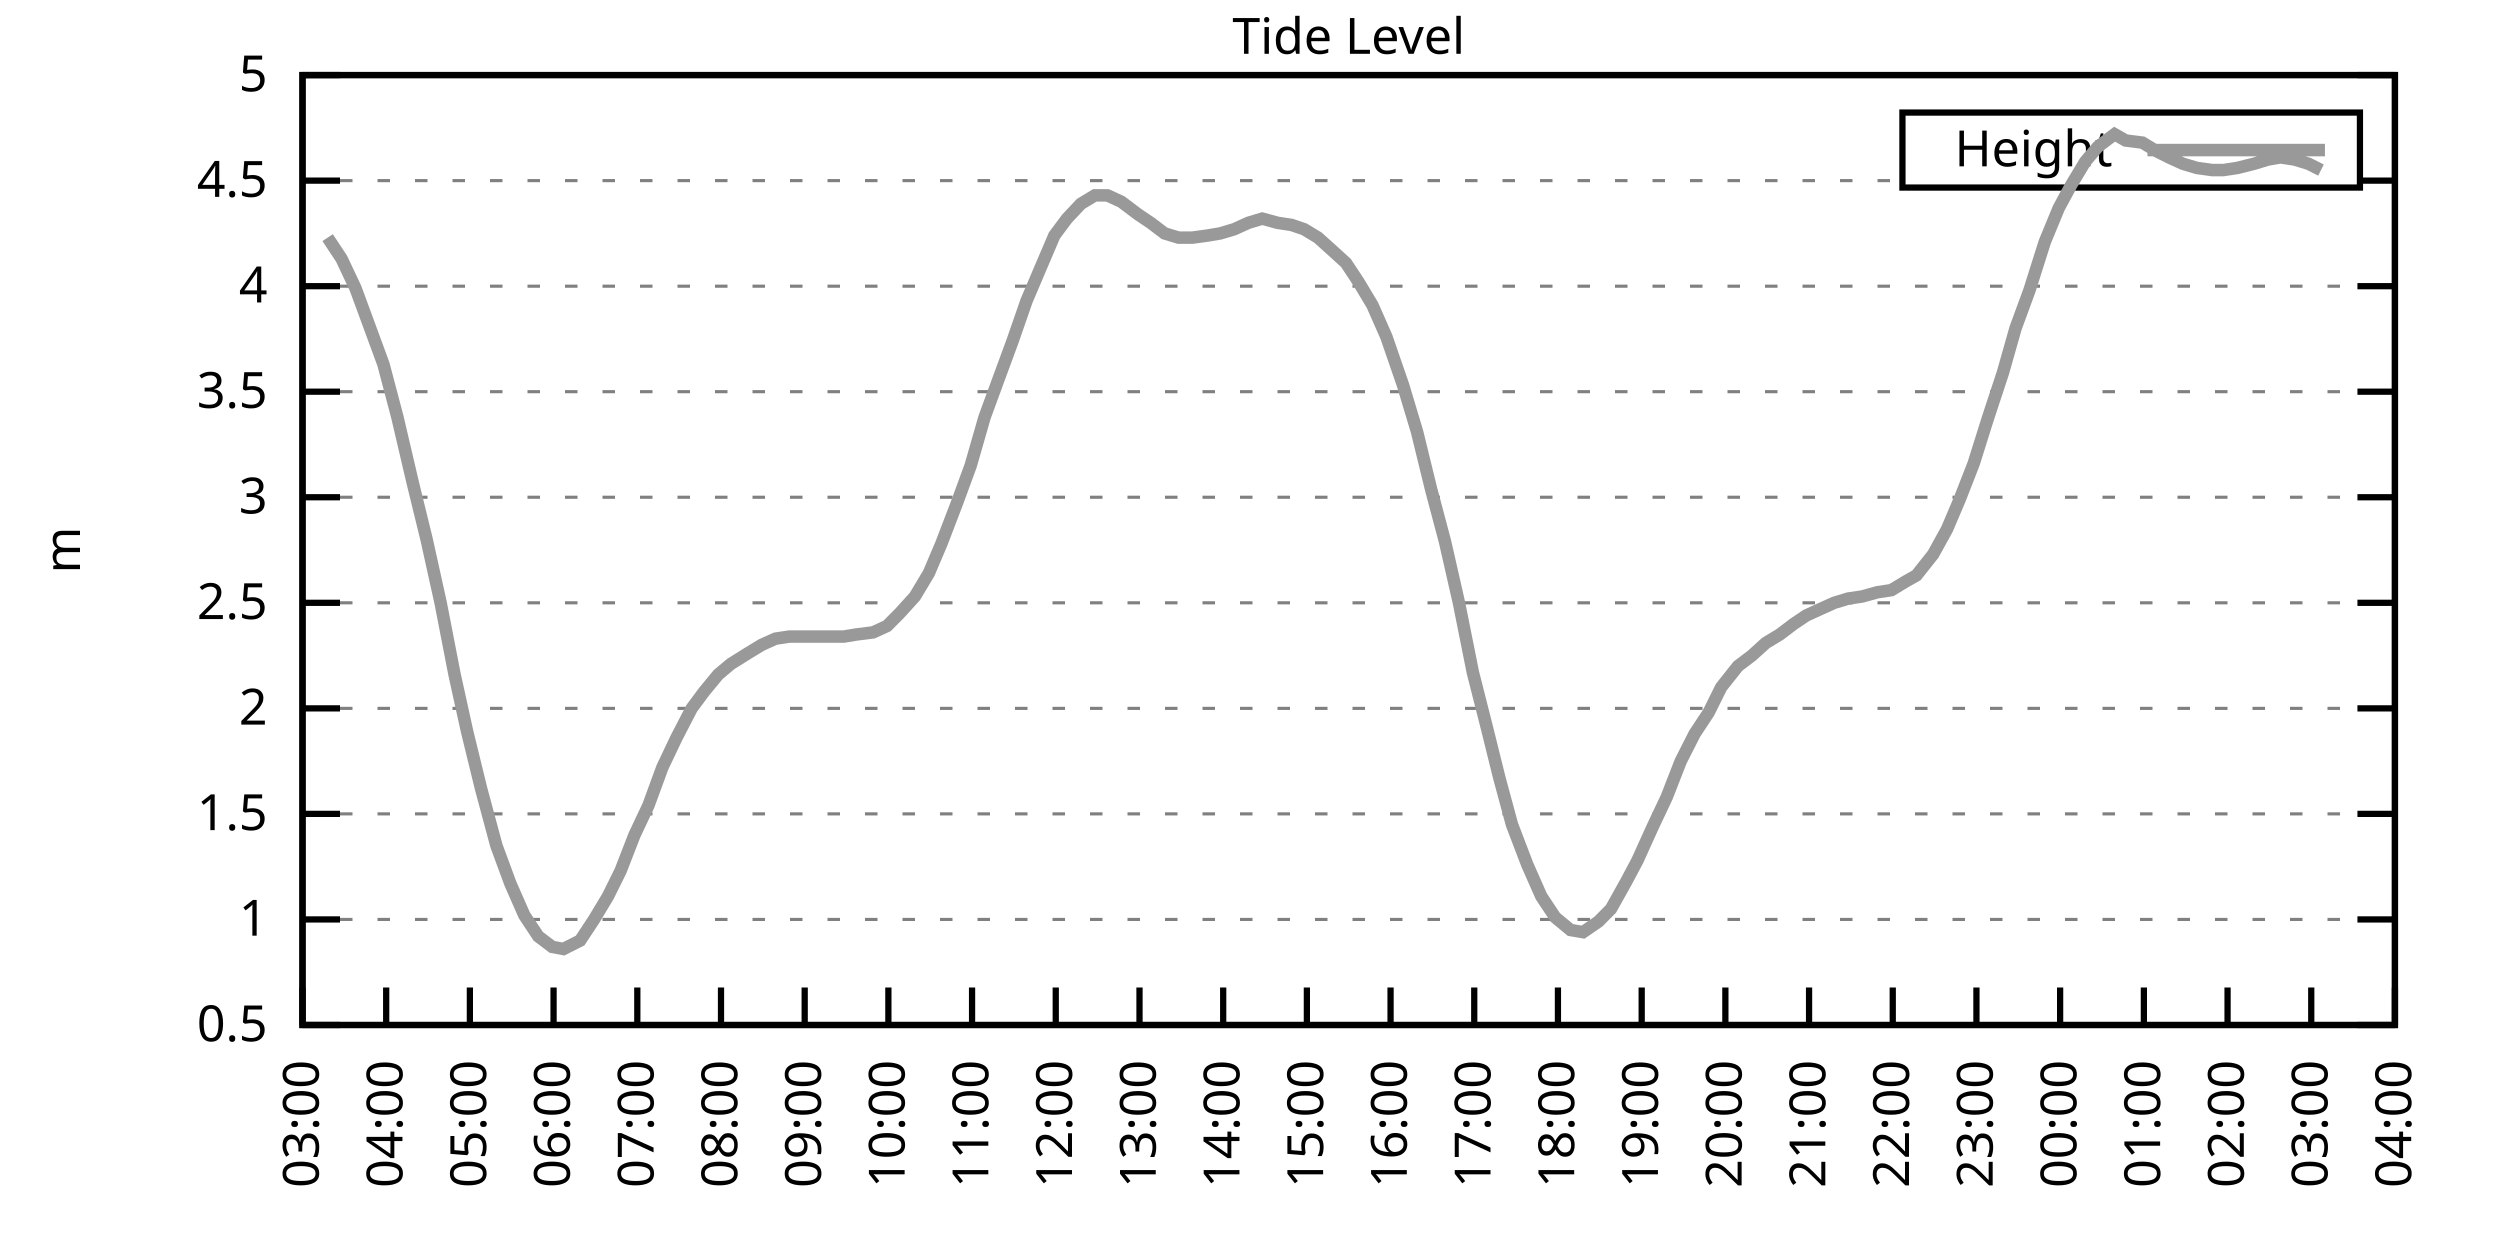
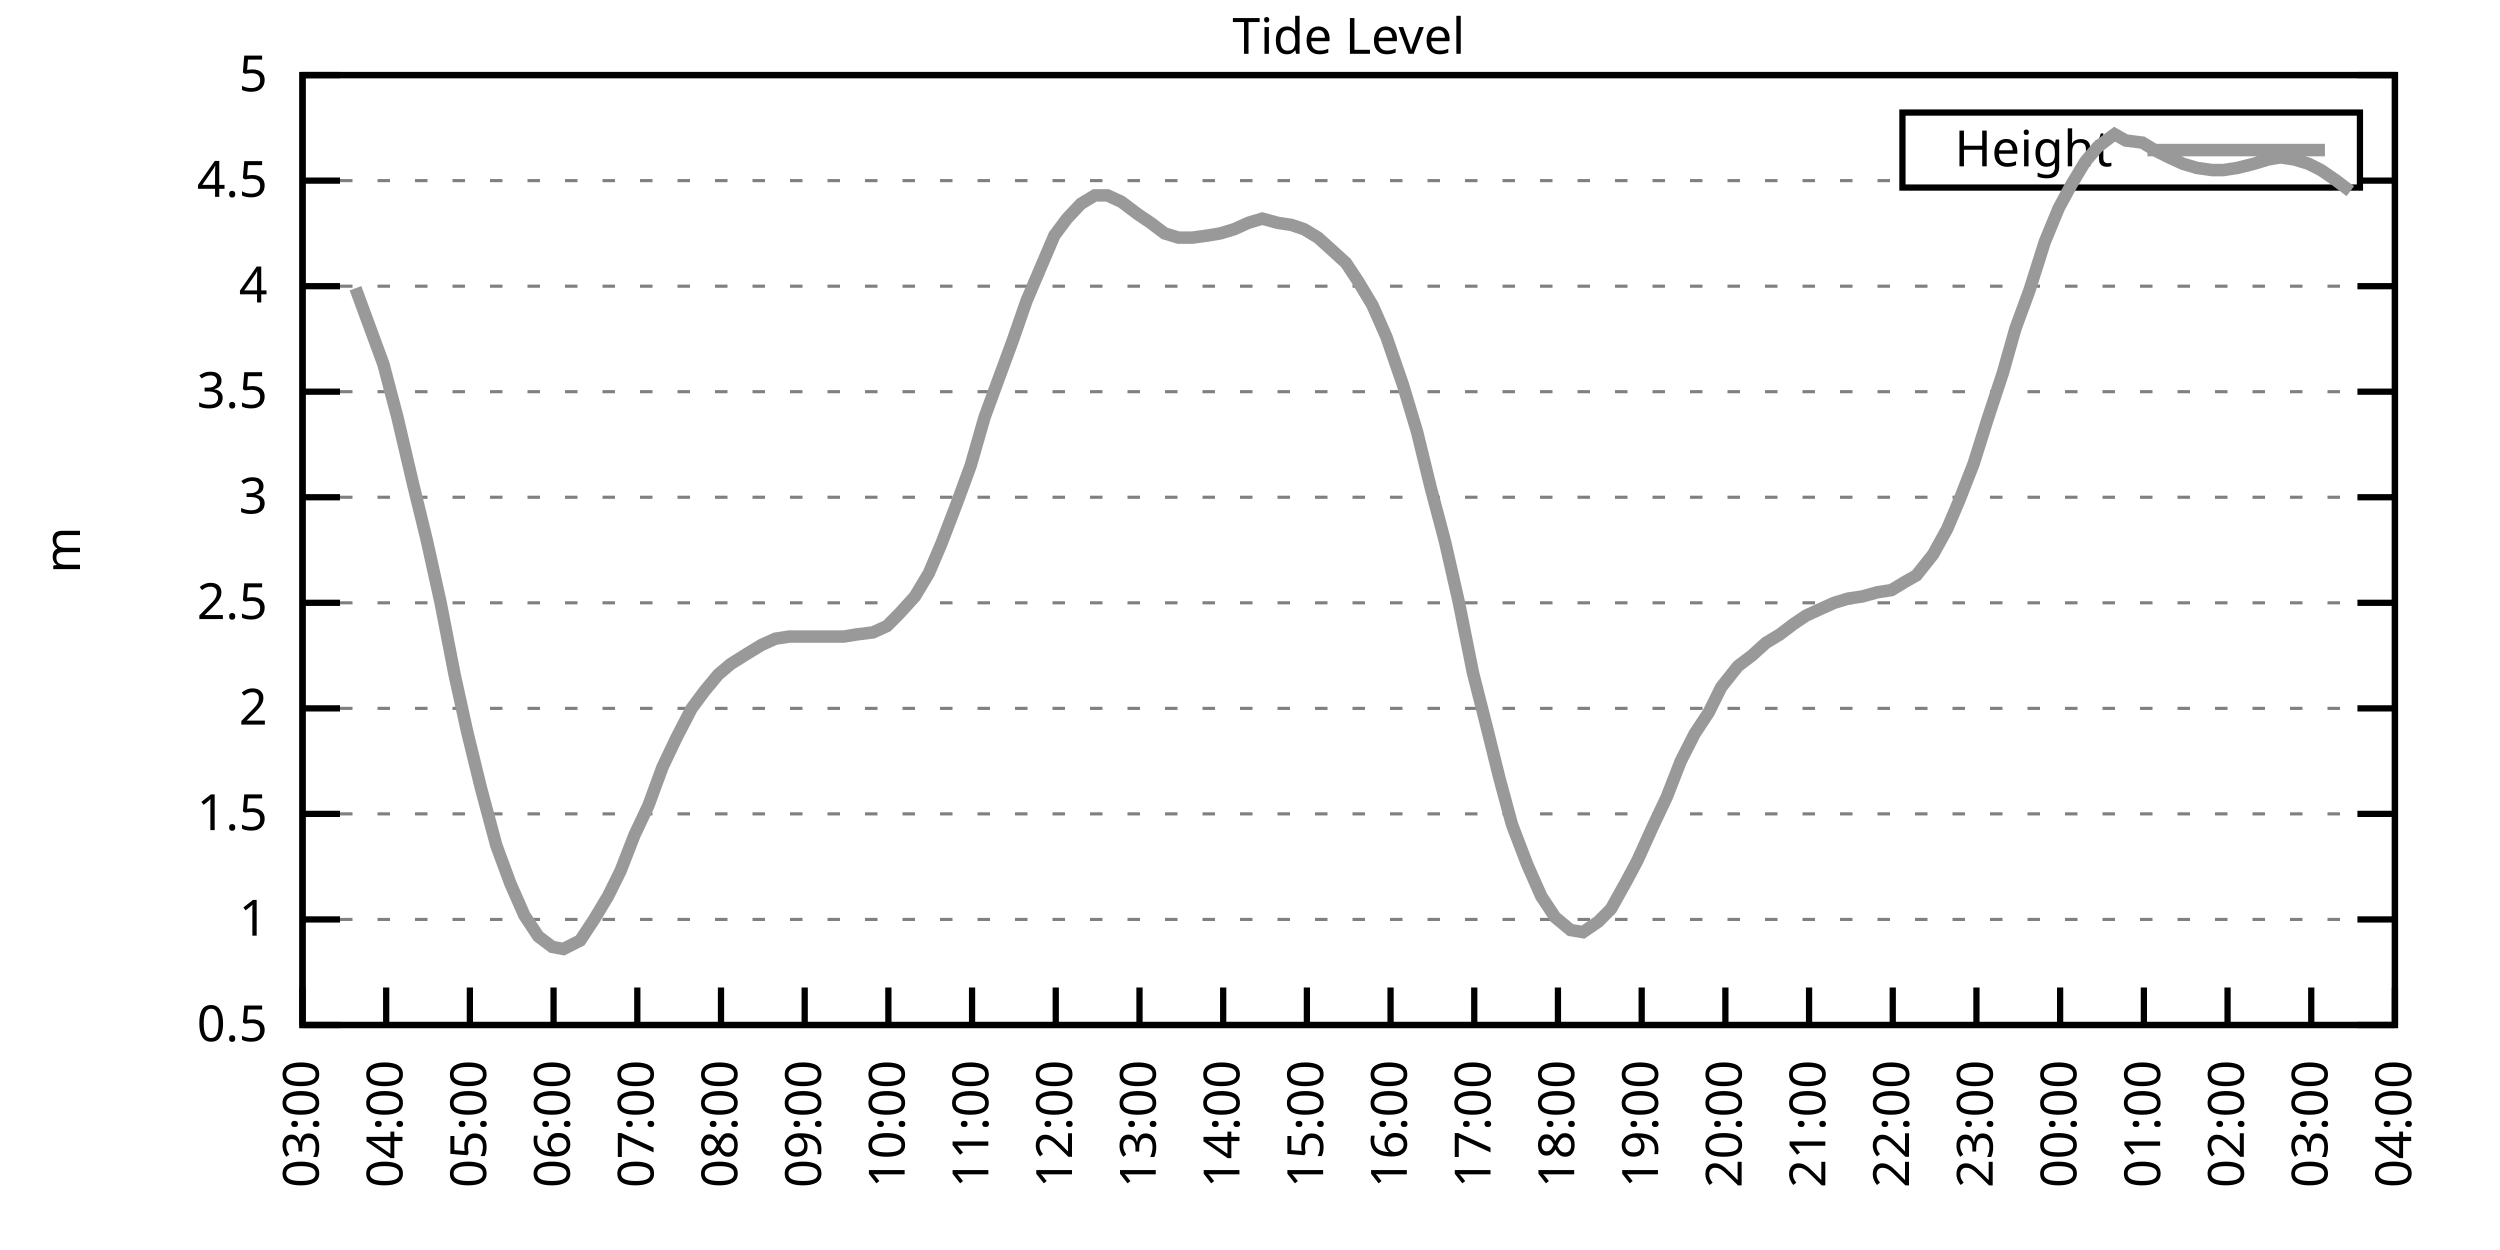
<svg xmlns="http://www.w3.org/2000/svg" xmlns:xlink="http://www.w3.org/1999/xlink" width="400" height="200" viewBox="0 0 400 200">
  <g id="gnuplot_canvas">
    <rect x="0" y="0" width="400" height="200" fill="none" />
    <defs>
      <circle id="gpDot" r="0.5" stroke-width="0.5" stroke="currentColor" />
      <path id="gpPt0" stroke-width="0.333" stroke="currentColor" d="M-1,0 h2 M0,-1 v2" />
      <path id="gpPt1" stroke-width="0.333" stroke="currentColor" d="M-1,-1 L1,1 M1,-1 L-1,1" />
      <path id="gpPt2" stroke-width="0.333" stroke="currentColor" d="M-1,0 L1,0 M0,-1 L0,1 M-1,-1 L1,1 M-1,1 L1,-1" />
      <rect id="gpPt3" stroke-width="0.333" stroke="currentColor" x="-1" y="-1" width="2" height="2" />
      <rect id="gpPt4" stroke-width="0.333" stroke="currentColor" fill="currentColor" x="-1" y="-1" width="2" height="2" />
      <circle id="gpPt5" stroke-width="0.333" stroke="currentColor" cx="0" cy="0" r="1" />
      <use xlink:href="#gpPt5" id="gpPt6" fill="currentColor" stroke="none" />
      <path id="gpPt7" stroke-width="0.333" stroke="currentColor" d="M0,-1.33 L-1.33,0.67 L1.33,0.67 z" />
      <use xlink:href="#gpPt7" id="gpPt8" fill="currentColor" stroke="none" />
      <use xlink:href="#gpPt7" id="gpPt9" stroke="currentColor" transform="rotate(180)" />
      <use xlink:href="#gpPt9" id="gpPt10" fill="currentColor" stroke="none" />
      <use xlink:href="#gpPt3" id="gpPt11" stroke="currentColor" transform="rotate(45)" />
      <use xlink:href="#gpPt11" id="gpPt12" fill="currentColor" stroke="none" />
      <path id="gpPt13" stroke-width="0.333" stroke="currentColor" d="M0,1.330 L1.265,0.411 L0.782,-1.067 L-0.782,-1.076 L-1.265,0.411 z" />
      <use xlink:href="#gpPt13" id="gpPt14" fill="currentColor" stroke="none" />
      <filter id="textbox" filterUnits="objectBoundingBox" x="0" y="0" height="1" width="1">
        <feFlood flood-color="white" flood-opacity="1" result="bgnd" />
        <feComposite in="SourceGraphic" in2="bgnd" operator="atop" />
      </filter>
      <filter id="greybox" filterUnits="objectBoundingBox" x="0" y="0" height="1" width="1">
        <feFlood flood-color="lightgrey" flood-opacity="1" result="grey" />
        <feComposite in="SourceGraphic" in2="grey" operator="atop" />
      </filter>
    </defs>
    <g fill="none" color="white" stroke="currentColor" stroke-width="1.00" stroke-linecap="butt" stroke-linejoin="miter">
</g>
    <g fill="none" color="black" stroke="currentColor" stroke-width="1.00" stroke-linecap="butt" stroke-linejoin="miter">
      <g stroke="none" shape-rendering="crispEdges">
        <polygon fill="rgb(255, 255, 255)" points="48.40,164.00 383.18,164.00 383.18,12.02 48.40,12.02 " />
      </g>
    </g>
    <g fill="none" color="black" stroke="currentColor" stroke-width="1.00" stroke-linecap="butt" stroke-linejoin="miter">
</g>
    <g fill="none" color="black" stroke="black" stroke-width="0.50" stroke-linecap="butt" stroke-linejoin="miter">
</g>
    <g fill="none" color="gray" stroke="currentColor" stroke-width="0.50" stroke-linecap="butt" stroke-linejoin="miter">
      <path stroke="gray" stroke-dasharray="2,4" class="gridline" d="M48.40,164.00 L383.19,164.00  " />
    </g>
    <g fill="none" color="gray" stroke="gray" stroke-width="1.00" stroke-linecap="butt" stroke-linejoin="miter">
</g>
    <g fill="none" color="black" stroke="currentColor" stroke-width="1.00" stroke-linecap="butt" stroke-linejoin="miter">
      <path stroke="black" d="M48.40,164.00 L54.40,164.00 M383.19,164.00 L377.19,164.00  " />
      <g transform="translate(42.80,166.60)" stroke="none" fill="black" font-family="Sans" font-size="8.00" text-anchor="end">
        <text>
          <tspan font-family="Sans"> 0.5</tspan>
        </text>
      </g>
    </g>
    <g fill="none" color="black" stroke="currentColor" stroke-width="1.00" stroke-linecap="butt" stroke-linejoin="miter">
</g>
    <g fill="none" color="black" stroke="black" stroke-width="0.50" stroke-linecap="butt" stroke-linejoin="miter">
</g>
    <g fill="none" color="gray" stroke="currentColor" stroke-width="0.50" stroke-linecap="butt" stroke-linejoin="miter">
      <path stroke="gray" stroke-dasharray="2,4" class="gridline" d="M48.40,147.11 L383.19,147.11  " />
    </g>
    <g fill="none" color="gray" stroke="gray" stroke-width="1.00" stroke-linecap="butt" stroke-linejoin="miter">
</g>
    <g fill="none" color="black" stroke="currentColor" stroke-width="1.00" stroke-linecap="butt" stroke-linejoin="miter">
      <path stroke="black" d="M48.40,147.11 L54.40,147.11 M383.19,147.11 L377.19,147.11  " />
      <g transform="translate(42.80,149.71)" stroke="none" fill="black" font-family="Sans" font-size="8.00" text-anchor="end">
        <text>
          <tspan font-family="Sans"> 1</tspan>
        </text>
      </g>
    </g>
    <g fill="none" color="black" stroke="currentColor" stroke-width="1.00" stroke-linecap="butt" stroke-linejoin="miter">
</g>
    <g fill="none" color="black" stroke="black" stroke-width="0.50" stroke-linecap="butt" stroke-linejoin="miter">
</g>
    <g fill="none" color="gray" stroke="currentColor" stroke-width="0.50" stroke-linecap="butt" stroke-linejoin="miter">
      <path stroke="gray" stroke-dasharray="2,4" class="gridline" d="M48.40,130.22 L383.19,130.22  " />
    </g>
    <g fill="none" color="gray" stroke="gray" stroke-width="1.00" stroke-linecap="butt" stroke-linejoin="miter">
</g>
    <g fill="none" color="black" stroke="currentColor" stroke-width="1.00" stroke-linecap="butt" stroke-linejoin="miter">
      <path stroke="black" d="M48.40,130.22 L54.40,130.22 M383.19,130.22 L377.19,130.22  " />
      <g transform="translate(42.80,132.82)" stroke="none" fill="black" font-family="Sans" font-size="8.00" text-anchor="end">
        <text>
          <tspan font-family="Sans"> 1.5</tspan>
        </text>
      </g>
    </g>
    <g fill="none" color="black" stroke="currentColor" stroke-width="1.00" stroke-linecap="butt" stroke-linejoin="miter">
</g>
    <g fill="none" color="black" stroke="black" stroke-width="0.50" stroke-linecap="butt" stroke-linejoin="miter">
</g>
    <g fill="none" color="gray" stroke="currentColor" stroke-width="0.50" stroke-linecap="butt" stroke-linejoin="miter">
      <path stroke="gray" stroke-dasharray="2,4" class="gridline" d="M48.40,113.34 L383.19,113.34  " />
    </g>
    <g fill="none" color="gray" stroke="gray" stroke-width="1.00" stroke-linecap="butt" stroke-linejoin="miter">
</g>
    <g fill="none" color="black" stroke="currentColor" stroke-width="1.00" stroke-linecap="butt" stroke-linejoin="miter">
      <path stroke="black" d="M48.40,113.34 L54.40,113.34 M383.19,113.34 L377.19,113.34  " />
      <g transform="translate(42.80,115.94)" stroke="none" fill="black" font-family="Sans" font-size="8.00" text-anchor="end">
        <text>
          <tspan font-family="Sans"> 2</tspan>
        </text>
      </g>
    </g>
    <g fill="none" color="black" stroke="currentColor" stroke-width="1.00" stroke-linecap="butt" stroke-linejoin="miter">
</g>
    <g fill="none" color="black" stroke="black" stroke-width="0.50" stroke-linecap="butt" stroke-linejoin="miter">
</g>
    <g fill="none" color="gray" stroke="currentColor" stroke-width="0.50" stroke-linecap="butt" stroke-linejoin="miter">
      <path stroke="gray" stroke-dasharray="2,4" class="gridline" d="M48.40,96.45 L383.19,96.45  " />
    </g>
    <g fill="none" color="gray" stroke="gray" stroke-width="1.00" stroke-linecap="butt" stroke-linejoin="miter">
</g>
    <g fill="none" color="black" stroke="currentColor" stroke-width="1.00" stroke-linecap="butt" stroke-linejoin="miter">
      <path stroke="black" d="M48.40,96.45 L54.40,96.45 M383.19,96.45 L377.19,96.45  " />
      <g transform="translate(42.80,99.05)" stroke="none" fill="black" font-family="Sans" font-size="8.00" text-anchor="end">
        <text>
          <tspan font-family="Sans"> 2.5</tspan>
        </text>
      </g>
    </g>
    <g fill="none" color="black" stroke="currentColor" stroke-width="1.00" stroke-linecap="butt" stroke-linejoin="miter">
</g>
    <g fill="none" color="black" stroke="black" stroke-width="0.50" stroke-linecap="butt" stroke-linejoin="miter">
</g>
    <g fill="none" color="gray" stroke="currentColor" stroke-width="0.50" stroke-linecap="butt" stroke-linejoin="miter">
      <path stroke="gray" stroke-dasharray="2,4" class="gridline" d="M48.40,79.56 L383.19,79.56  " />
    </g>
    <g fill="none" color="gray" stroke="gray" stroke-width="1.00" stroke-linecap="butt" stroke-linejoin="miter">
</g>
    <g fill="none" color="black" stroke="currentColor" stroke-width="1.00" stroke-linecap="butt" stroke-linejoin="miter">
      <path stroke="black" d="M48.40,79.56 L54.40,79.56 M383.19,79.56 L377.19,79.56  " />
      <g transform="translate(42.80,82.16)" stroke="none" fill="black" font-family="Sans" font-size="8.00" text-anchor="end">
        <text>
          <tspan font-family="Sans"> 3</tspan>
        </text>
      </g>
    </g>
    <g fill="none" color="black" stroke="currentColor" stroke-width="1.00" stroke-linecap="butt" stroke-linejoin="miter">
</g>
    <g fill="none" color="black" stroke="black" stroke-width="0.50" stroke-linecap="butt" stroke-linejoin="miter">
</g>
    <g fill="none" color="gray" stroke="currentColor" stroke-width="0.50" stroke-linecap="butt" stroke-linejoin="miter">
      <path stroke="gray" stroke-dasharray="2,4" class="gridline" d="M48.40,62.67 L383.19,62.67  " />
    </g>
    <g fill="none" color="gray" stroke="gray" stroke-width="1.00" stroke-linecap="butt" stroke-linejoin="miter">
</g>
    <g fill="none" color="black" stroke="currentColor" stroke-width="1.00" stroke-linecap="butt" stroke-linejoin="miter">
      <path stroke="black" d="M48.40,62.67 L54.40,62.67 M383.19,62.67 L377.19,62.67  " />
      <g transform="translate(42.80,65.27)" stroke="none" fill="black" font-family="Sans" font-size="8.00" text-anchor="end">
        <text>
          <tspan font-family="Sans"> 3.5</tspan>
        </text>
      </g>
    </g>
    <g fill="none" color="black" stroke="currentColor" stroke-width="1.00" stroke-linecap="butt" stroke-linejoin="miter">
</g>
    <g fill="none" color="black" stroke="black" stroke-width="0.50" stroke-linecap="butt" stroke-linejoin="miter">
</g>
    <g fill="none" color="gray" stroke="currentColor" stroke-width="0.50" stroke-linecap="butt" stroke-linejoin="miter">
      <path stroke="gray" stroke-dasharray="2,4" class="gridline" d="M48.40,45.79 L383.19,45.79  " />
    </g>
    <g fill="none" color="gray" stroke="gray" stroke-width="1.00" stroke-linecap="butt" stroke-linejoin="miter">
</g>
    <g fill="none" color="black" stroke="currentColor" stroke-width="1.00" stroke-linecap="butt" stroke-linejoin="miter">
      <path stroke="black" d="M48.40,45.79 L54.40,45.79 M383.19,45.79 L377.19,45.79  " />
      <g transform="translate(42.80,48.39)" stroke="none" fill="black" font-family="Sans" font-size="8.00" text-anchor="end">
        <text>
          <tspan font-family="Sans"> 4</tspan>
        </text>
      </g>
    </g>
    <g fill="none" color="black" stroke="currentColor" stroke-width="1.00" stroke-linecap="butt" stroke-linejoin="miter">
</g>
    <g fill="none" color="black" stroke="black" stroke-width="0.50" stroke-linecap="butt" stroke-linejoin="miter">
</g>
    <g fill="none" color="gray" stroke="currentColor" stroke-width="0.50" stroke-linecap="butt" stroke-linejoin="miter">
      <path stroke="gray" stroke-dasharray="2,4" class="gridline" d="M48.40,28.90 L304.39,28.90 M377.59,28.90 L383.19,28.90  " />
    </g>
    <g fill="none" color="gray" stroke="gray" stroke-width="1.00" stroke-linecap="butt" stroke-linejoin="miter">
</g>
    <g fill="none" color="black" stroke="currentColor" stroke-width="1.00" stroke-linecap="butt" stroke-linejoin="miter">
      <path stroke="black" d="M48.40,28.90 L54.40,28.90 M383.19,28.90 L377.19,28.90  " />
      <g transform="translate(42.80,31.50)" stroke="none" fill="black" font-family="Sans" font-size="8.00" text-anchor="end">
        <text>
          <tspan font-family="Sans"> 4.5</tspan>
        </text>
      </g>
    </g>
    <g fill="none" color="black" stroke="currentColor" stroke-width="1.00" stroke-linecap="butt" stroke-linejoin="miter">
</g>
    <g fill="none" color="black" stroke="black" stroke-width="0.50" stroke-linecap="butt" stroke-linejoin="miter">
</g>
    <g fill="none" color="gray" stroke="currentColor" stroke-width="0.50" stroke-linecap="butt" stroke-linejoin="miter">
      <path stroke="gray" stroke-dasharray="2,4" class="gridline" d="M48.40,12.01 L383.19,12.01  " />
    </g>
    <g fill="none" color="gray" stroke="gray" stroke-width="1.00" stroke-linecap="butt" stroke-linejoin="miter">
</g>
    <g fill="none" color="black" stroke="currentColor" stroke-width="1.00" stroke-linecap="butt" stroke-linejoin="miter">
      <path stroke="black" d="M48.40,12.01 L54.40,12.01 M383.19,12.01 L377.19,12.01  " />
      <g transform="translate(42.80,14.61)" stroke="none" fill="black" font-family="Sans" font-size="8.00" text-anchor="end">
        <text>
          <tspan font-family="Sans"> 5</tspan>
        </text>
      </g>
    </g>
    <g fill="none" color="black" stroke="currentColor" stroke-width="1.00" stroke-linecap="butt" stroke-linejoin="miter">
      <path stroke="black" d="M48.40,164.00 L48.40,158.00  " />
      <g transform="translate(51.00,169.60) rotate(270.00)" stroke="none" fill="black" font-family="Sans" font-size="8.00" text-anchor="end">
        <text>
          <tspan font-family="Sans">03:00</tspan>
        </text>
      </g>
    </g>
    <g fill="none" color="black" stroke="currentColor" stroke-width="1.00" stroke-linecap="butt" stroke-linejoin="miter">
      <path stroke="black" d="M61.79,164.00 L61.79,158.00  " />
      <g transform="translate(64.39,169.60) rotate(270.00)" stroke="none" fill="black" font-family="Sans" font-size="8.00" text-anchor="end">
        <text>
          <tspan font-family="Sans">04:00</tspan>
        </text>
      </g>
    </g>
    <g fill="none" color="black" stroke="currentColor" stroke-width="1.00" stroke-linecap="butt" stroke-linejoin="miter">
      <path stroke="black" d="M75.18,164.00 L75.18,158.00  " />
      <g transform="translate(77.78,169.60) rotate(270.00)" stroke="none" fill="black" font-family="Sans" font-size="8.00" text-anchor="end">
        <text>
          <tspan font-family="Sans">05:00</tspan>
        </text>
      </g>
    </g>
    <g fill="none" color="black" stroke="currentColor" stroke-width="1.00" stroke-linecap="butt" stroke-linejoin="miter">
      <path stroke="black" d="M88.57,164.00 L88.57,158.00  " />
      <g transform="translate(91.17,169.60) rotate(270.00)" stroke="none" fill="black" font-family="Sans" font-size="8.00" text-anchor="end">
        <text>
          <tspan font-family="Sans">06:00</tspan>
        </text>
      </g>
    </g>
    <g fill="none" color="black" stroke="currentColor" stroke-width="1.00" stroke-linecap="butt" stroke-linejoin="miter">
      <path stroke="black" d="M101.97,164.00 L101.97,158.00  " />
      <g transform="translate(104.57,169.60) rotate(270.00)" stroke="none" fill="black" font-family="Sans" font-size="8.00" text-anchor="end">
        <text>
          <tspan font-family="Sans">07:00</tspan>
        </text>
      </g>
    </g>
    <g fill="none" color="black" stroke="currentColor" stroke-width="1.00" stroke-linecap="butt" stroke-linejoin="miter">
      <path stroke="black" d="M115.36,164.00 L115.36,158.00  " />
      <g transform="translate(117.96,169.60) rotate(270.00)" stroke="none" fill="black" font-family="Sans" font-size="8.00" text-anchor="end">
        <text>
          <tspan font-family="Sans">08:00</tspan>
        </text>
      </g>
    </g>
    <g fill="none" color="black" stroke="currentColor" stroke-width="1.00" stroke-linecap="butt" stroke-linejoin="miter">
      <path stroke="black" d="M128.75,164.00 L128.75,158.00  " />
      <g transform="translate(131.35,169.60) rotate(270.00)" stroke="none" fill="black" font-family="Sans" font-size="8.00" text-anchor="end">
        <text>
          <tspan font-family="Sans">09:00</tspan>
        </text>
      </g>
    </g>
    <g fill="none" color="black" stroke="currentColor" stroke-width="1.00" stroke-linecap="butt" stroke-linejoin="miter">
      <path stroke="black" d="M142.14,164.00 L142.14,158.00  " />
      <g transform="translate(144.74,169.60) rotate(270.00)" stroke="none" fill="black" font-family="Sans" font-size="8.00" text-anchor="end">
        <text>
          <tspan font-family="Sans">10:00</tspan>
        </text>
      </g>
    </g>
    <g fill="none" color="black" stroke="currentColor" stroke-width="1.00" stroke-linecap="butt" stroke-linejoin="miter">
      <path stroke="black" d="M155.53,164.00 L155.53,158.00  " />
      <g transform="translate(158.13,169.60) rotate(270.00)" stroke="none" fill="black" font-family="Sans" font-size="8.00" text-anchor="end">
        <text>
          <tspan font-family="Sans">11:00</tspan>
        </text>
      </g>
    </g>
    <g fill="none" color="black" stroke="currentColor" stroke-width="1.00" stroke-linecap="butt" stroke-linejoin="miter">
      <path stroke="black" d="M168.92,164.00 L168.92,158.00  " />
      <g transform="translate(171.52,169.60) rotate(270.00)" stroke="none" fill="black" font-family="Sans" font-size="8.00" text-anchor="end">
        <text>
          <tspan font-family="Sans">12:00</tspan>
        </text>
      </g>
    </g>
    <g fill="none" color="black" stroke="currentColor" stroke-width="1.00" stroke-linecap="butt" stroke-linejoin="miter">
      <path stroke="black" d="M182.32,164.00 L182.32,158.00  " />
      <g transform="translate(184.92,169.60) rotate(270.00)" stroke="none" fill="black" font-family="Sans" font-size="8.00" text-anchor="end">
        <text>
          <tspan font-family="Sans">13:00</tspan>
        </text>
      </g>
    </g>
    <g fill="none" color="black" stroke="currentColor" stroke-width="1.00" stroke-linecap="butt" stroke-linejoin="miter">
      <path stroke="black" d="M195.71,164.00 L195.71,158.00  " />
      <g transform="translate(198.31,169.60) rotate(270.00)" stroke="none" fill="black" font-family="Sans" font-size="8.00" text-anchor="end">
        <text>
          <tspan font-family="Sans">14:00</tspan>
        </text>
      </g>
    </g>
    <g fill="none" color="black" stroke="currentColor" stroke-width="1.00" stroke-linecap="butt" stroke-linejoin="miter">
      <path stroke="black" d="M209.10,164.00 L209.10,158.00  " />
      <g transform="translate(211.70,169.60) rotate(270.00)" stroke="none" fill="black" font-family="Sans" font-size="8.00" text-anchor="end">
        <text>
          <tspan font-family="Sans">15:00</tspan>
        </text>
      </g>
    </g>
    <g fill="none" color="black" stroke="currentColor" stroke-width="1.00" stroke-linecap="butt" stroke-linejoin="miter">
      <path stroke="black" d="M222.49,164.00 L222.49,158.00  " />
      <g transform="translate(225.09,169.60) rotate(270.00)" stroke="none" fill="black" font-family="Sans" font-size="8.00" text-anchor="end">
        <text>
          <tspan font-family="Sans">16:00</tspan>
        </text>
      </g>
    </g>
    <g fill="none" color="black" stroke="currentColor" stroke-width="1.00" stroke-linecap="butt" stroke-linejoin="miter">
      <path stroke="black" d="M235.88,164.00 L235.88,158.00  " />
      <g transform="translate(238.48,169.60) rotate(270.00)" stroke="none" fill="black" font-family="Sans" font-size="8.00" text-anchor="end">
        <text>
          <tspan font-family="Sans">17:00</tspan>
        </text>
      </g>
    </g>
    <g fill="none" color="black" stroke="currentColor" stroke-width="1.00" stroke-linecap="butt" stroke-linejoin="miter">
      <path stroke="black" d="M249.27,164.00 L249.27,158.00  " />
      <g transform="translate(251.87,169.60) rotate(270.00)" stroke="none" fill="black" font-family="Sans" font-size="8.00" text-anchor="end">
        <text>
          <tspan font-family="Sans">18:00</tspan>
        </text>
      </g>
    </g>
    <g fill="none" color="black" stroke="currentColor" stroke-width="1.00" stroke-linecap="butt" stroke-linejoin="miter">
      <path stroke="black" d="M262.67,164.00 L262.67,158.00  " />
      <g transform="translate(265.27,169.60) rotate(270.00)" stroke="none" fill="black" font-family="Sans" font-size="8.00" text-anchor="end">
        <text>
          <tspan font-family="Sans">19:00</tspan>
        </text>
      </g>
    </g>
    <g fill="none" color="black" stroke="currentColor" stroke-width="1.00" stroke-linecap="butt" stroke-linejoin="miter">
      <path stroke="black" d="M276.06,164.00 L276.06,158.00  " />
      <g transform="translate(278.66,169.60) rotate(270.00)" stroke="none" fill="black" font-family="Sans" font-size="8.00" text-anchor="end">
        <text>
          <tspan font-family="Sans">20:00</tspan>
        </text>
      </g>
    </g>
    <g fill="none" color="black" stroke="currentColor" stroke-width="1.00" stroke-linecap="butt" stroke-linejoin="miter">
      <path stroke="black" d="M289.45,164.00 L289.45,158.00  " />
      <g transform="translate(292.05,169.60) rotate(270.00)" stroke="none" fill="black" font-family="Sans" font-size="8.00" text-anchor="end">
        <text>
          <tspan font-family="Sans">21:00</tspan>
        </text>
      </g>
    </g>
    <g fill="none" color="black" stroke="currentColor" stroke-width="1.00" stroke-linecap="butt" stroke-linejoin="miter">
      <path stroke="black" d="M302.84,164.00 L302.84,158.00  " />
      <g transform="translate(305.44,169.60) rotate(270.00)" stroke="none" fill="black" font-family="Sans" font-size="8.00" text-anchor="end">
        <text>
          <tspan font-family="Sans">22:00</tspan>
        </text>
      </g>
    </g>
    <g fill="none" color="black" stroke="currentColor" stroke-width="1.00" stroke-linecap="butt" stroke-linejoin="miter">
      <path stroke="black" d="M316.23,164.00 L316.23,158.00  " />
      <g transform="translate(318.83,169.60) rotate(270.00)" stroke="none" fill="black" font-family="Sans" font-size="8.00" text-anchor="end">
        <text>
          <tspan font-family="Sans">23:00</tspan>
        </text>
      </g>
    </g>
    <g fill="none" color="black" stroke="currentColor" stroke-width="1.00" stroke-linecap="butt" stroke-linejoin="miter">
      <path stroke="black" d="M329.62,164.00 L329.62,158.00  " />
      <g transform="translate(332.22,169.60) rotate(270.00)" stroke="none" fill="black" font-family="Sans" font-size="8.00" text-anchor="end">
        <text>
          <tspan font-family="Sans">00:00</tspan>
        </text>
      </g>
    </g>
    <g fill="none" color="black" stroke="currentColor" stroke-width="1.00" stroke-linecap="butt" stroke-linejoin="miter">
      <path stroke="black" d="M343.02,164.00 L343.02,158.00  " />
      <g transform="translate(345.62,169.60) rotate(270.00)" stroke="none" fill="black" font-family="Sans" font-size="8.00" text-anchor="end">
        <text>
          <tspan font-family="Sans">01:00</tspan>
        </text>
      </g>
    </g>
    <g fill="none" color="black" stroke="currentColor" stroke-width="1.00" stroke-linecap="butt" stroke-linejoin="miter">
      <path stroke="black" d="M356.41,164.00 L356.41,158.00  " />
      <g transform="translate(359.01,169.60) rotate(270.00)" stroke="none" fill="black" font-family="Sans" font-size="8.00" text-anchor="end">
        <text>
          <tspan font-family="Sans">02:00</tspan>
        </text>
      </g>
    </g>
    <g fill="none" color="black" stroke="currentColor" stroke-width="1.00" stroke-linecap="butt" stroke-linejoin="miter">
      <path stroke="black" d="M369.80,164.00 L369.80,158.00  " />
      <g transform="translate(372.40,169.60) rotate(270.00)" stroke="none" fill="black" font-family="Sans" font-size="8.00" text-anchor="end">
        <text>
          <tspan font-family="Sans">03:00</tspan>
        </text>
      </g>
    </g>
    <g fill="none" color="black" stroke="currentColor" stroke-width="1.00" stroke-linecap="butt" stroke-linejoin="miter">
      <path stroke="black" d="M383.19,164.00 L383.19,158.00  " />
      <g transform="translate(385.79,169.60) rotate(270.00)" stroke="none" fill="black" font-family="Sans" font-size="8.00" text-anchor="end">
        <text>
          <tspan font-family="Sans">04:00</tspan>
        </text>
      </g>
    </g>
    <g fill="none" color="black" stroke="currentColor" stroke-width="1.00" stroke-linecap="butt" stroke-linejoin="miter">
</g>
    <g fill="none" color="black" stroke="currentColor" stroke-width="1.00" stroke-linecap="butt" stroke-linejoin="miter">
      <path stroke="black" d="M48.40,12.01 L48.40,164.00 L383.19,164.00 L383.19,12.01 L48.40,12.01 Z  " />
    </g>
    <g fill="none" color="black" stroke="currentColor" stroke-width="1.00" stroke-linecap="butt" stroke-linejoin="miter">
</g>
    <g fill="none" color="black" stroke="currentColor" stroke-width="1.00" stroke-linecap="butt" stroke-linejoin="miter">
      <path stroke="black" d="M304.39,30.01 L304.39,18.01 L377.59,18.01 L377.59,30.01 L304.39,30.01 Z  " />
    </g>
    <g id="Tide_level_plot_1">
      <g fill="none" color="white" stroke="black" stroke-width="2.00" stroke-linecap="butt" stroke-linejoin="miter">
</g>
      <g fill="none" color="black" stroke="currentColor" stroke-width="2.00" stroke-linecap="butt" stroke-linejoin="miter">
        <g transform="translate(337.99,26.61)" stroke="none" fill="black" font-family="Sans" font-size="8.00" text-anchor="end">
          <text>
            <tspan font-family="Sans">Height</tspan>
          </text>
        </g>
      </g>
      <g fill="none" color="black" stroke="currentColor" stroke-width="2.00" stroke-linecap="butt" stroke-linejoin="miter">
-         <path stroke="rgb(153, 153, 153)" d="M343.59,24.01 L371.99,24.01 M52.42,38.02 L54.65,41.39 L56.88,46.12 L61.35,58.28 L63.58,66.73 L66.03,77.20   L68.26,86.32 L70.50,96.45 L72.73,107.93 L74.74,117.05 L76.97,126.17 L79.42,135.29 L81.66,141.37 L83.89,146.44   L86.12,149.81 L88.35,151.50 L90.14,151.84 L92.82,150.49 L95.05,147.11 L97.28,143.40 L99.29,139.34 L101.52,133.60   L103.75,128.87 L105.98,122.79 L108.22,118.07 L110.67,113.34 L112.68,110.63 L114.91,107.93 L116.92,106.24 L119.60,104.56   L121.83,103.20 L124.06,102.19 L126.29,101.85 L128.53,101.85 L130.54,101.85 L132.77,101.85 L135.00,101.85 L137.01,101.52   L139.69,101.18 L141.92,100.16 L143.93,98.14 L146.38,95.44 L148.61,91.72 L150.62,86.99 L153.08,80.57 L155.31,74.49   L157.54,66.73 L159.77,60.65 L162.01,54.57 L164.24,48.15 L166.25,43.42 L168.70,37.68 L170.71,34.98 L172.94,32.61   L175.17,31.26 L177.18,31.26 L179.41,32.28 L182.09,34.30 L184.10,35.65 L186.33,37.34 L188.57,38.02 L190.80,38.02   L193.25,37.68 L195.26,37.34 L197.49,36.67 L199.73,35.65 L201.96,34.98 L204.41,35.65 L206.64,35.99 L208.65,36.67   L210.88,38.02 L213.12,40.04 L215.35,42.07 L217.36,45.11 L219.59,48.83 L221.82,53.89 L224.50,61.66 L226.73,69.09   L228.96,78.21 L231.20,86.65 L233.43,96.45 L235.66,107.59 L237.89,116.38 L239.90,124.48 L241.91,131.91 L244.36,138.33   L246.60,143.40 L248.83,146.77 L251.28,148.80 L253.29,149.14 L255.75,147.45 L257.76,145.42 L260.21,141.03 L262.00,137.66   L264.45,132.25 L266.68,127.52 L268.92,121.78 L271.15,117.39 L273.38,114.01 L275.39,109.96 L278.07,106.58 L280.30,104.89   L282.53,102.87 L284.76,101.52 L286.99,99.83 L289.00,98.48 L291.23,97.46 L293.47,96.45 L295.70,95.77 L297.93,95.44   L300.39,94.76 L302.62,94.42 L304.85,93.07 L306.63,92.06 L309.31,88.68 L311.54,84.63 L313.55,79.90 L315.79,74.16   L318.02,67.06 L320.47,59.63 L322.48,52.54 L324.71,46.46 L327.17,38.69 L329.40,33.29 L331.41,29.57 L333.64,25.86   L335.65,23.49 L338.33,21.47 L340.11,22.48 L342.79,22.82 L345.02,24.17 L347.03,25.18 L349.26,26.20 L351.50,26.87   L353.95,27.21 L355.74,27.21 L357.97,26.87 L360.65,26.20 L362.88,25.52 L364.89,25.18 L367.12,25.52 L369.35,26.20   L371.36,27.21  " />
+         <path stroke="rgb(153, 153, 153)" d="M343.59,24.01 L371.99,24.01 M56.88,46.12 L61.35,58.28 L63.58,66.73 L66.03,77.20 L68.26,86.32 L70.50,96.45   L72.73,107.93 L74.74,117.05 L76.97,126.17 L79.42,135.29 L81.66,141.37 L83.89,146.44 L86.12,149.81 L88.35,151.50   L90.14,151.84 L92.82,150.49 L95.05,147.11 L97.28,143.40 L99.29,139.34 L101.52,133.60 L103.75,128.87 L105.98,122.79   L108.22,118.07 L110.67,113.34 L112.68,110.63 L114.91,107.93 L116.92,106.24 L119.60,104.56 L121.83,103.20 L124.06,102.19   L126.29,101.85 L128.53,101.85 L130.54,101.85 L132.77,101.85 L135.00,101.85 L137.01,101.52 L139.69,101.18 L141.92,100.16   L143.93,98.14 L146.38,95.44 L148.61,91.72 L150.62,86.99 L153.08,80.57 L155.31,74.49 L157.54,66.73 L159.77,60.65   L162.01,54.57 L164.24,48.15 L166.25,43.42 L168.70,37.68 L170.71,34.98 L172.94,32.61 L175.17,31.26 L177.18,31.26   L179.41,32.28 L182.09,34.30 L184.10,35.65 L186.33,37.34 L188.57,38.02 L190.80,38.02 L193.25,37.68 L195.26,37.34   L197.49,36.67 L199.73,35.65 L201.96,34.98 L204.41,35.65 L206.64,35.99 L208.65,36.67 L210.88,38.02 L213.12,40.04   L215.35,42.07 L217.36,45.11 L219.59,48.83 L221.82,53.89 L224.50,61.66 L226.73,69.09 L228.96,78.21 L231.20,86.65   L233.43,96.45 L235.66,107.59 L237.89,116.38 L239.90,124.48 L241.91,131.91 L244.36,138.33 L246.60,143.40 L248.83,146.77   L251.28,148.80 L253.29,149.14 L255.75,147.45 L257.76,145.42 L260.21,141.03 L262.00,137.66 L264.45,132.25 L266.68,127.52   L268.92,121.78 L271.15,117.39 L273.38,114.01 L275.39,109.96 L278.07,106.58 L280.30,104.89 L282.53,102.87 L284.76,101.52   L286.99,99.83 L289.00,98.48 L291.23,97.46 L293.47,96.45 L295.70,95.77 L297.93,95.44 L300.39,94.76 L302.62,94.42   L304.85,93.07 L306.63,92.06 L309.31,88.68 L311.54,84.63 L313.55,79.90 L315.79,74.16 L318.02,67.06 L320.47,59.63   L322.48,52.54 L324.71,46.46 L327.17,38.69 L329.40,33.29 L331.41,29.57 L333.64,25.86 L335.65,23.49 L338.33,21.47   L340.11,22.48 L342.79,22.82 L345.02,24.17 L347.03,25.18 L349.26,26.20 L351.50,26.87 L353.95,27.21 L355.74,27.21   L357.97,26.87 L360.65,26.20 L362.88,25.52 L364.89,25.18 L367.12,25.52 L369.35,26.20 L371.36,27.21 L373.82,28.90   L376.05,30.59  " />
      </g>
    </g>
    <g fill="none" color="black" stroke="currentColor" stroke-width="2.00" stroke-linecap="butt" stroke-linejoin="miter">
</g>
    <g fill="none" color="black" stroke="black" stroke-width="1.00" stroke-linecap="butt" stroke-linejoin="miter">
</g>
    <g fill="none" color="black" stroke="currentColor" stroke-width="1.00" stroke-linecap="butt" stroke-linejoin="miter">
      <path stroke="black" d="M48.40,12.01 L48.40,164.00 L383.19,164.00 L383.19,12.01 L48.40,12.01 Z  " />
      <g transform="translate(12.80,88.01) rotate(270.00)" stroke="none" fill="black" font-family="Sans" font-size="8.00" text-anchor="middle">
        <text>
          <tspan font-family="Sans">m</tspan>
        </text>
      </g>
    </g>
    <g fill="none" color="black" stroke="currentColor" stroke-width="1.00" stroke-linecap="butt" stroke-linejoin="miter">
</g>
    <g fill="none" color="black" stroke="currentColor" stroke-width="1.00" stroke-linecap="butt" stroke-linejoin="miter">
      <g transform="translate(215.79,8.61)" stroke="none" fill="black" font-family="Sans" font-size="8.00" text-anchor="middle">
        <text>
          <tspan font-family="Sans">Tide Level</tspan>
        </text>
      </g>
    </g>
    <g fill="none" color="black" stroke="currentColor" stroke-width="1.00" stroke-linecap="butt" stroke-linejoin="miter">
</g>
  </g>
</svg>
